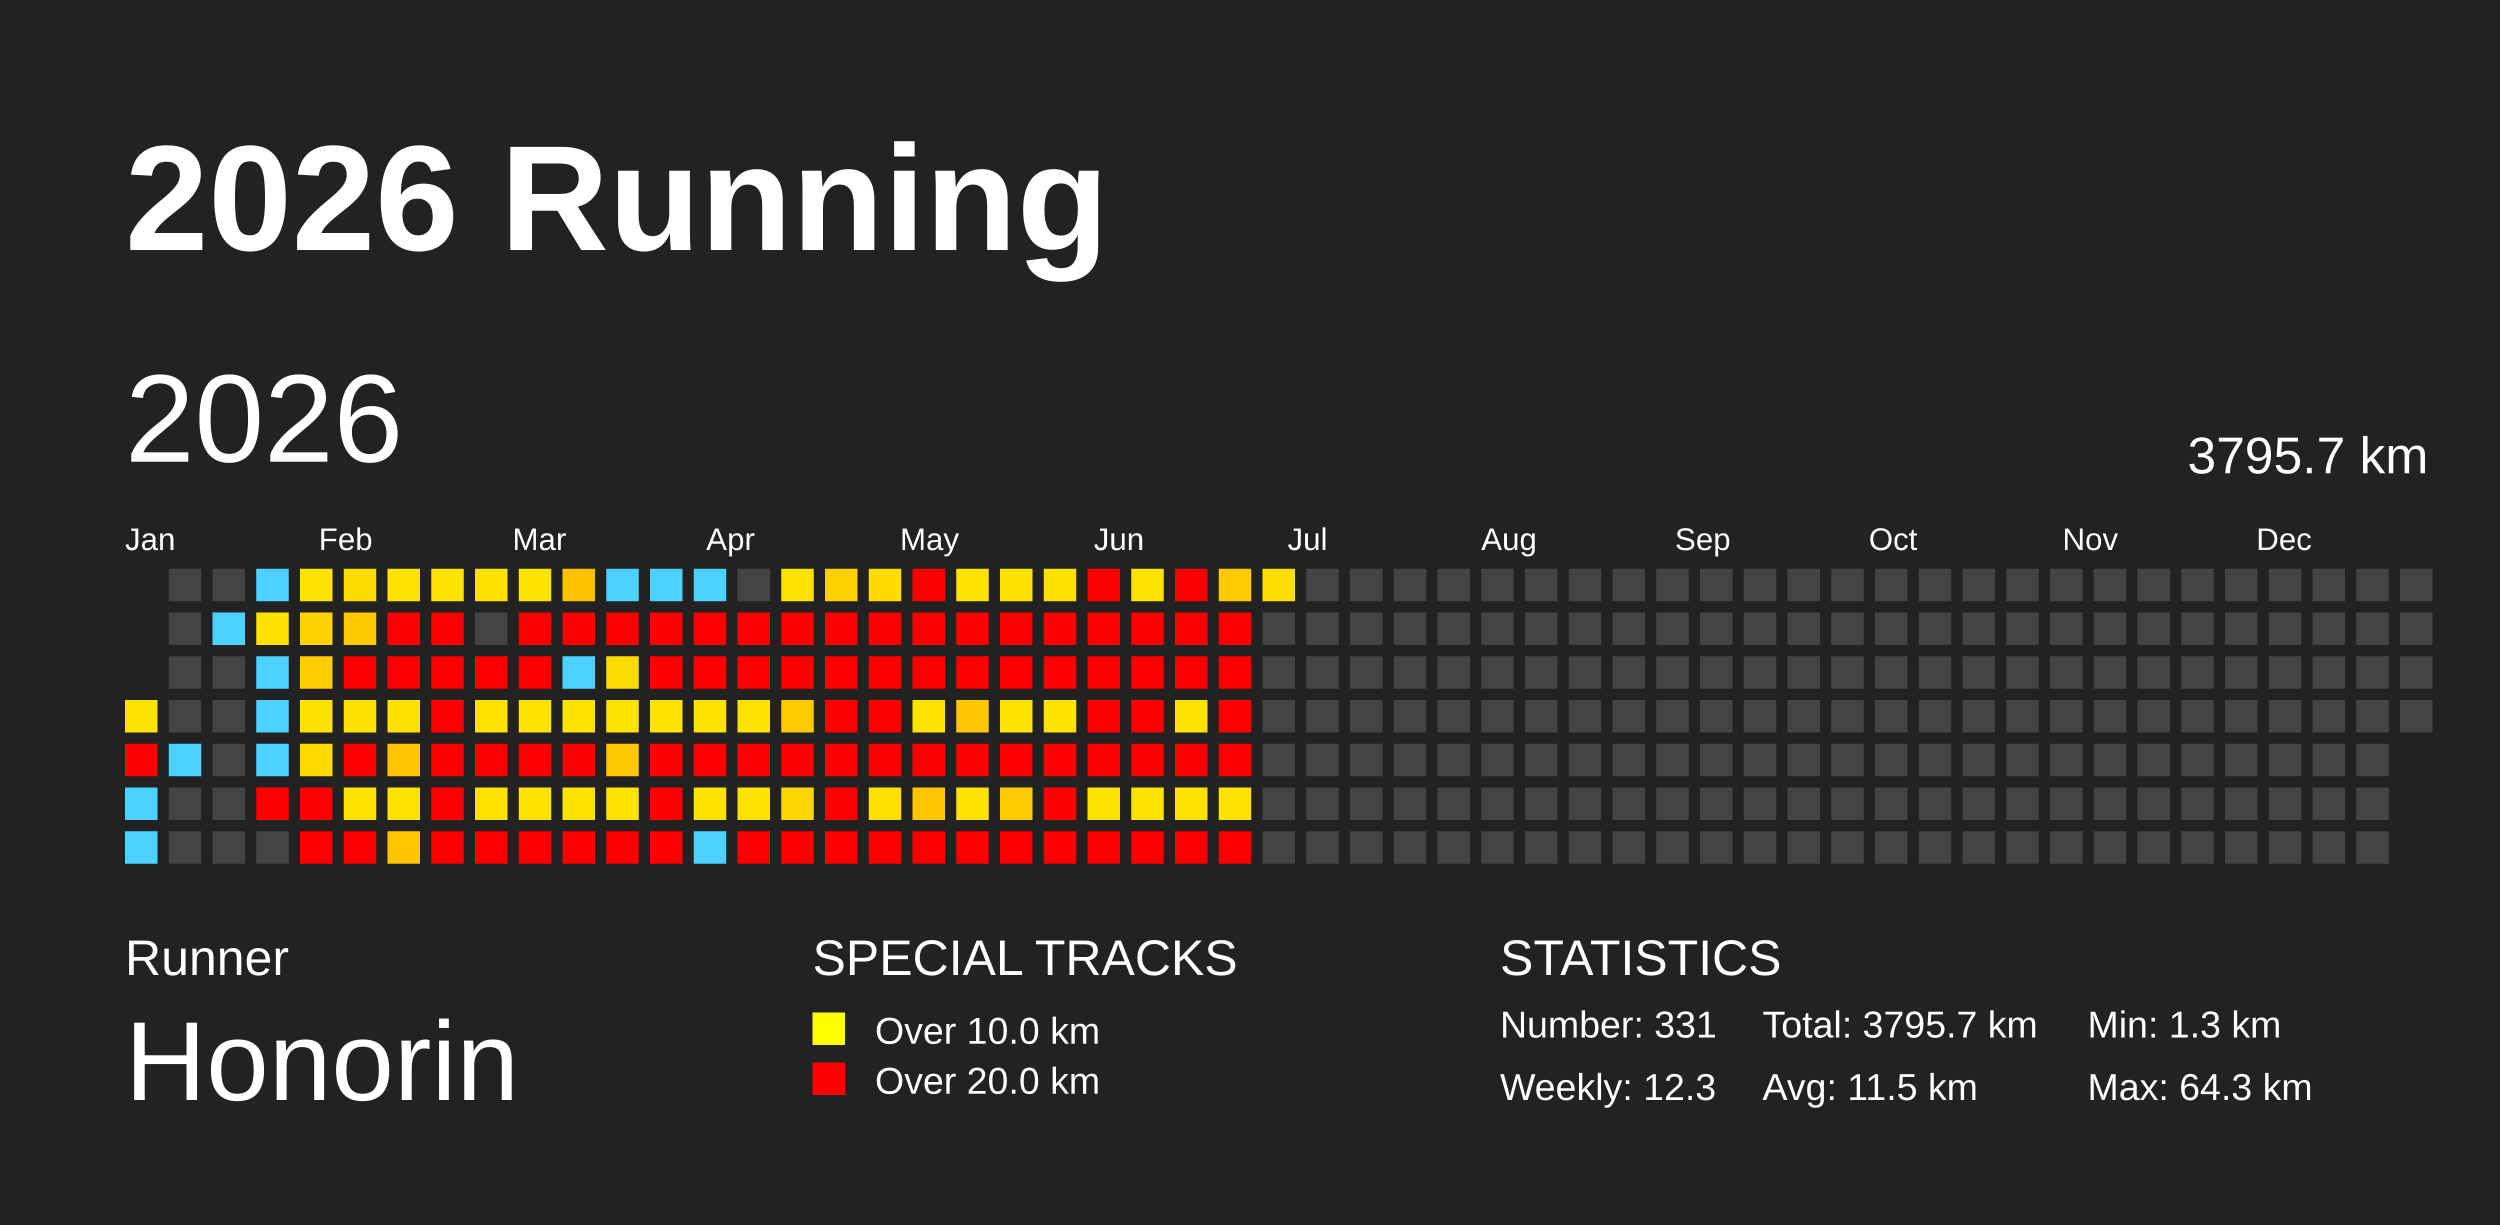
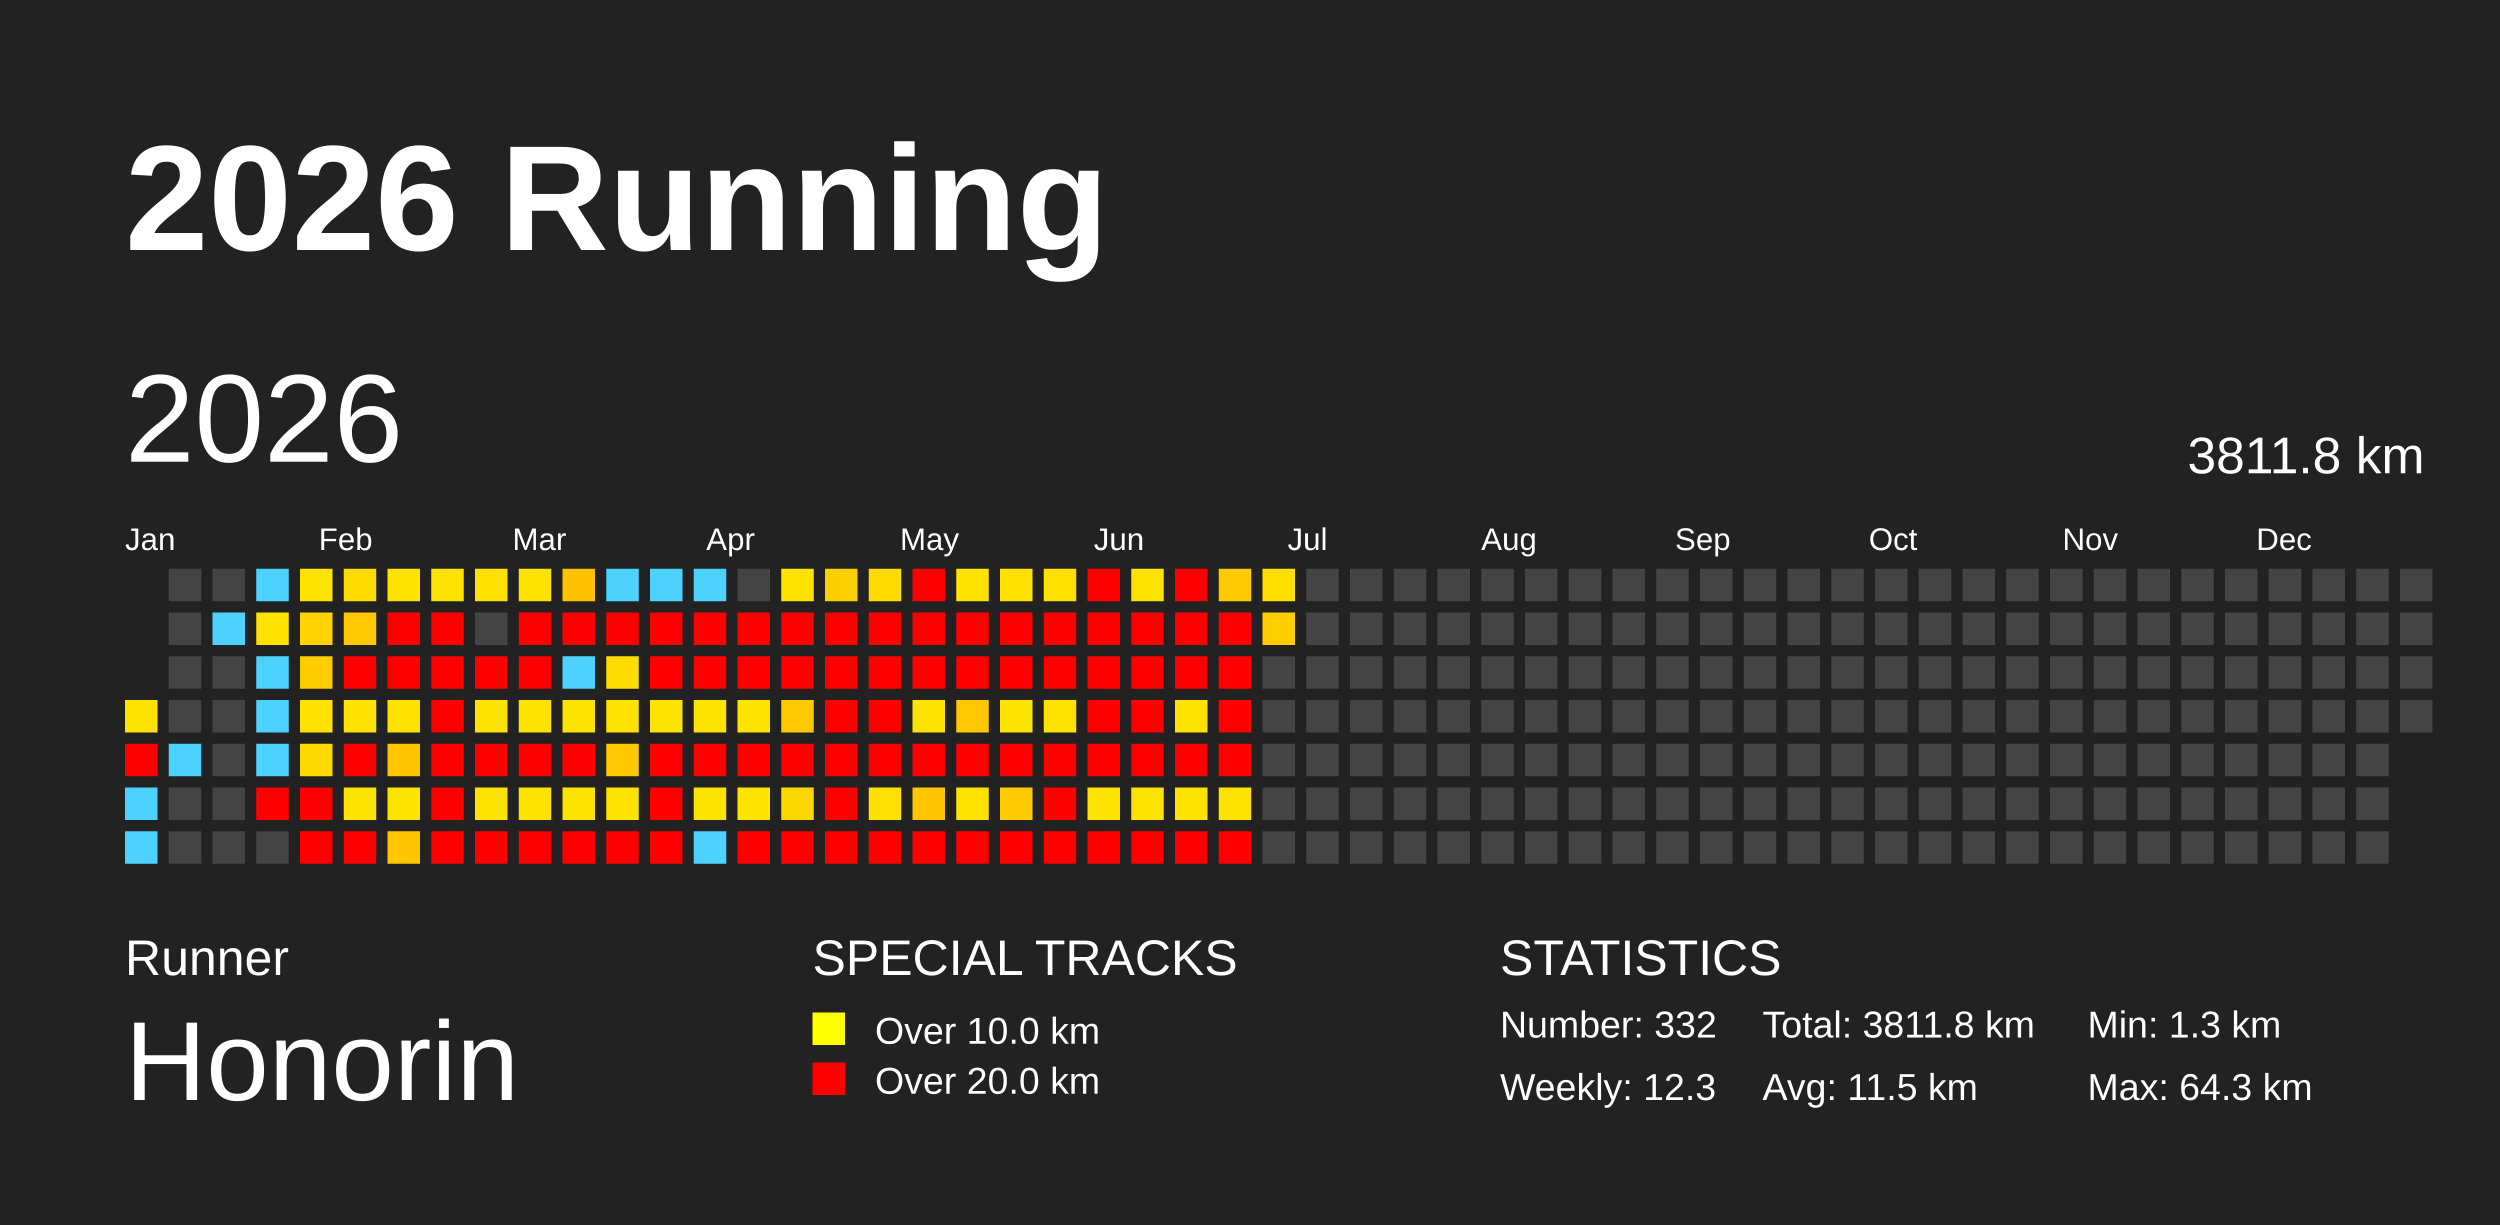
<svg xmlns="http://www.w3.org/2000/svg" baseProfile="full" height="98mm" version="1.1" viewBox="0,0,200,98" width="200mm">
  <defs />
  <rect fill="#222222" height="98" width="200" x="0" y="0" />
  <text fill="#FFFFFF" style="font-size:12px; font-family:Arial; font-weight:bold;" x="10" y="20">2026 Running</text>
  <text fill="#FFFFFF" style="font-size:4px; font-family:Arial" x="10" y="78">Runner</text>
  <text fill="#FFFFFF" style="font-size:9px; font-family:Arial" x="10" y="88">Honorin</text>
  <text fill="#FFFFFF" style="font-size:4px; font-family:Arial" x="65" y="78">SPECIAL TRACKS</text>
  <rect fill="yellow" height="2.6" width="2.6" x="65" y="81" />
  <text fill="#FFFFFF" style="font-size:3px; font-family:Arial" x="70" y="83.5">Over 10.0 km</text>
  <rect fill="red" height="2.6" width="2.6" x="65" y="85" />
  <text fill="#FFFFFF" style="font-size:3px; font-family:Arial" x="70" y="87.5">Over 20.0 km</text>
  <text fill="#FFFFFF" style="font-size:4px; font-family:Arial" x="120" y="78">STATISTICS</text>
-   <text fill="#FFFFFF" style="font-size:3px; font-family:Arial" x="120" y="83">Number: 331</text>
+   <text fill="#FFFFFF" style="font-size:3px; font-family:Arial" x="120" y="83">Number: 332</text>
  <text fill="#FFFFFF" style="font-size:3px; font-family:Arial" x="120" y="88">Weekly: 12.3</text>
-   <text fill="#FFFFFF" style="font-size:3px; font-family:Arial" x="141" y="83">Total: 3795.7 km</text>
+   <text fill="#FFFFFF" style="font-size:3px; font-family:Arial" x="141" y="83">Total: 3811.8 km</text>
  <text fill="#FFFFFF" style="font-size:3px; font-family:Arial" x="141" y="88">Avg: 11.5 km</text>
  <text fill="#FFFFFF" style="font-size:3px; font-family:Arial" x="167" y="83">Min: 1.3 km</text>
  <text fill="#FFFFFF" style="font-size:3px; font-family:Arial" x="167" y="88">Max: 64.3 km</text>
  <text dominant-baseline="hanging" fill="#FFFFFF" style="font-size:10.0px; font-family:Arial;" x="10" y="30">2026</text>
-   <text dominant-baseline="hanging" fill="#FFFFFF" style="font-size:4.125px; font-family:Arial;" x="175" y="35">3795.7 km</text>
+   <text dominant-baseline="hanging" fill="#FFFFFF" style="font-size:4.125px; font-family:Arial;" x="175" y="35">3811.8 km</text>
  <text fill="#FFFFFF" style="font-size:2.5px; font-family:Arial" x="10.0" y="44">Jan</text>
  <text fill="#FFFFFF" style="font-size:2.5px; font-family:Arial" x="25.5" y="44">Feb</text>
  <text fill="#FFFFFF" style="font-size:2.5px; font-family:Arial" x="41.0" y="44">Mar</text>
  <text fill="#FFFFFF" style="font-size:2.5px; font-family:Arial" x="56.5" y="44">Apr</text>
  <text fill="#FFFFFF" style="font-size:2.5px; font-family:Arial" x="72.0" y="44">May</text>
  <text fill="#FFFFFF" style="font-size:2.5px; font-family:Arial" x="87.5" y="44">Jun</text>
  <text fill="#FFFFFF" style="font-size:2.5px; font-family:Arial" x="103.0" y="44">Jul</text>
  <text fill="#FFFFFF" style="font-size:2.5px; font-family:Arial" x="118.5" y="44">Aug</text>
  <text fill="#FFFFFF" style="font-size:2.5px; font-family:Arial" x="134.0" y="44">Sep</text>
  <text fill="#FFFFFF" style="font-size:2.5px; font-family:Arial" x="149.5" y="44">Oct</text>
  <text fill="#FFFFFF" style="font-size:2.5px; font-family:Arial" x="165.0" y="44">Nov</text>
  <text fill="#FFFFFF" style="font-size:2.5px; font-family:Arial" x="180.5" y="44">Dec</text>
  <rect fill="#ffe300" height="2.6" width="2.6" x="10.0" y="56.0" />
  <rect fill="red" height="2.6" width="2.6" x="10.0" y="59.5" />
  <rect fill="#4dd2ff" height="2.6" width="2.6" x="10.0" y="63.0" />
  <rect fill="#4dd2ff" height="2.6" width="2.6" x="10.0" y="66.5" />
  <rect fill="#444444" height="2.6" width="2.6" x="13.5" y="45.5" />
  <rect fill="#444444" height="2.6" width="2.6" x="13.5" y="49.0" />
  <rect fill="#444444" height="2.6" width="2.6" x="13.5" y="52.5" />
  <rect fill="#444444" height="2.6" width="2.6" x="13.5" y="56.0" />
  <rect fill="#4dd2ff" height="2.6" width="2.6" x="13.5" y="59.5" />
  <rect fill="#444444" height="2.6" width="2.6" x="13.5" y="63.0" />
  <rect fill="#444444" height="2.6" width="2.6" x="13.5" y="66.5" />
  <rect fill="#444444" height="2.6" width="2.6" x="17.0" y="45.5" />
  <rect fill="#4dd2ff" height="2.6" width="2.6" x="17.0" y="49.0" />
  <rect fill="#444444" height="2.6" width="2.6" x="17.0" y="52.5" />
  <rect fill="#444444" height="2.6" width="2.6" x="17.0" y="56.0" />
  <rect fill="#444444" height="2.6" width="2.6" x="17.0" y="59.5" />
  <rect fill="#444444" height="2.6" width="2.6" x="17.0" y="63.0" />
  <rect fill="#444444" height="2.6" width="2.6" x="17.0" y="66.5" />
  <rect fill="#4dd2ff" height="2.6" width="2.6" x="20.5" y="45.5" />
  <rect fill="#ffe200" height="2.6" width="2.6" x="20.5" y="49.0" />
  <rect fill="#4dd2ff" height="2.6" width="2.6" x="20.5" y="52.5" />
  <rect fill="#4dd2ff" height="2.6" width="2.6" x="20.5" y="56.0" />
  <rect fill="#4dd2ff" height="2.6" width="2.6" x="20.5" y="59.5" />
  <rect fill="red" height="2.6" width="2.6" x="20.5" y="63.0" />
  <rect fill="#444444" height="2.6" width="2.6" x="20.5" y="66.5" />
  <rect fill="#ffe300" height="2.6" width="2.6" x="24.0" y="45.5" />
  <rect fill="#ffd200" height="2.6" width="2.6" x="24.0" y="49.0" />
  <rect fill="#ffcc00" height="2.6" width="2.6" x="24.0" y="52.5" />
  <rect fill="#ffe200" height="2.6" width="2.6" x="24.0" y="56.0" />
  <rect fill="#ffd900" height="2.6" width="2.6" x="24.0" y="59.5" />
  <rect fill="red" height="2.6" width="2.6" x="24.0" y="63.0" />
  <rect fill="red" height="2.6" width="2.6" x="24.0" y="66.5" />
  <rect fill="#ffdc00" height="2.6" width="2.6" x="27.5" y="45.5" />
  <rect fill="#ffc800" height="2.6" width="2.6" x="27.5" y="49.0" />
  <rect fill="red" height="2.6" width="2.6" x="27.5" y="52.5" />
  <rect fill="#ffe200" height="2.6" width="2.6" x="27.5" y="56.0" />
  <rect fill="red" height="2.6" width="2.6" x="27.5" y="59.5" />
  <rect fill="#ffe300" height="2.6" width="2.6" x="27.5" y="63.0" />
  <rect fill="red" height="2.6" width="2.6" x="27.5" y="66.5" />
  <rect fill="#ffe300" height="2.6" width="2.6" x="31.0" y="45.5" />
  <rect fill="red" height="2.6" width="2.6" x="31.0" y="49.0" />
  <rect fill="red" height="2.6" width="2.6" x="31.0" y="52.5" />
  <rect fill="#ffe100" height="2.6" width="2.6" x="31.0" y="56.0" />
  <rect fill="#ffc600" height="2.6" width="2.6" x="31.0" y="59.5" />
  <rect fill="#ffe300" height="2.6" width="2.6" x="31.0" y="63.0" />
  <rect fill="#ffc600" height="2.6" width="2.6" x="31.0" y="66.5" />
  <rect fill="#ffe300" height="2.6" width="2.6" x="34.5" y="45.5" />
  <rect fill="red" height="2.6" width="2.6" x="34.5" y="49.0" />
  <rect fill="red" height="2.6" width="2.6" x="34.5" y="52.5" />
  <rect fill="red" height="2.6" width="2.6" x="34.5" y="56.0" />
  <rect fill="red" height="2.6" width="2.6" x="34.5" y="59.5" />
  <rect fill="red" height="2.6" width="2.6" x="34.5" y="63.0" />
  <rect fill="red" height="2.6" width="2.6" x="34.5" y="66.5" />
  <rect fill="#ffe200" height="2.6" width="2.6" x="38.0" y="45.5" />
  <rect fill="#444444" height="2.6" width="2.6" x="38.0" y="49.0" />
  <rect fill="red" height="2.6" width="2.6" x="38.0" y="52.5" />
  <rect fill="#ffe300" height="2.6" width="2.6" x="38.0" y="56.0" />
  <rect fill="red" height="2.6" width="2.6" x="38.0" y="59.5" />
  <rect fill="#ffe300" height="2.6" width="2.6" x="38.0" y="63.0" />
  <rect fill="red" height="2.6" width="2.6" x="38.0" y="66.5" />
  <rect fill="#ffe300" height="2.6" width="2.6" x="41.5" y="45.5" />
  <rect fill="red" height="2.6" width="2.6" x="41.5" y="49.0" />
  <rect fill="red" height="2.6" width="2.6" x="41.5" y="52.5" />
  <rect fill="#ffe300" height="2.6" width="2.6" x="41.5" y="56.0" />
  <rect fill="red" height="2.6" width="2.6" x="41.5" y="59.5" />
  <rect fill="#ffe300" height="2.6" width="2.6" x="41.5" y="63.0" />
  <rect fill="red" height="2.6" width="2.6" x="41.5" y="66.5" />
  <rect fill="#ffc200" height="2.6" width="2.6" x="45.0" y="45.5" />
  <rect fill="red" height="2.6" width="2.6" x="45.0" y="49.0" />
  <rect fill="#4dd2ff" height="2.6" width="2.6" x="45.0" y="52.5" />
  <rect fill="#ffe300" height="2.6" width="2.6" x="45.0" y="56.0" />
  <rect fill="red" height="2.6" width="2.6" x="45.0" y="59.5" />
  <rect fill="#ffe300" height="2.6" width="2.6" x="45.0" y="63.0" />
  <rect fill="red" height="2.6" width="2.6" x="45.0" y="66.5" />
  <rect fill="#4dd2ff" height="2.6" width="2.6" x="48.5" y="45.5" />
  <rect fill="red" height="2.6" width="2.6" x="48.5" y="49.0" />
  <rect fill="#ffdc00" height="2.6" width="2.6" x="48.5" y="52.5" />
  <rect fill="#ffe300" height="2.6" width="2.6" x="48.5" y="56.0" />
  <rect fill="#ffc800" height="2.6" width="2.6" x="48.5" y="59.5" />
  <rect fill="#ffe300" height="2.6" width="2.6" x="48.5" y="63.0" />
  <rect fill="red" height="2.6" width="2.6" x="48.5" y="66.5" />
  <rect fill="#4dd2ff" height="2.6" width="2.6" x="52.0" y="45.5" />
  <rect fill="red" height="2.6" width="2.6" x="52.0" y="49.0" />
  <rect fill="red" height="2.6" width="2.6" x="52.0" y="52.5" />
  <rect fill="#ffe300" height="2.6" width="2.6" x="52.0" y="56.0" />
  <rect fill="red" height="2.6" width="2.6" x="52.0" y="59.5" />
  <rect fill="red" height="2.6" width="2.6" x="52.0" y="63.0" />
  <rect fill="red" height="2.6" width="2.6" x="52.0" y="66.5" />
  <rect fill="#4dd2ff" height="2.6" width="2.6" x="55.5" y="45.5" />
  <rect fill="red" height="2.6" width="2.6" x="55.5" y="49.0" />
  <rect fill="red" height="2.6" width="2.6" x="55.5" y="52.5" />
  <rect fill="#ffe300" height="2.6" width="2.6" x="55.5" y="56.0" />
  <rect fill="red" height="2.6" width="2.6" x="55.5" y="59.5" />
  <rect fill="#ffe300" height="2.6" width="2.6" x="55.5" y="63.0" />
  <rect fill="#4dd2ff" height="2.6" width="2.6" x="55.5" y="66.5" />
  <rect fill="#444444" height="2.6" width="2.6" x="59.0" y="45.5" />
  <rect fill="red" height="2.6" width="2.6" x="59.0" y="49.0" />
  <rect fill="red" height="2.6" width="2.6" x="59.0" y="52.5" />
  <rect fill="#ffe300" height="2.6" width="2.6" x="59.0" y="56.0" />
  <rect fill="red" height="2.6" width="2.6" x="59.0" y="59.5" />
  <rect fill="#ffe300" height="2.6" width="2.6" x="59.0" y="63.0" />
  <rect fill="red" height="2.6" width="2.6" x="59.0" y="66.5" />
  <rect fill="#ffe300" height="2.6" width="2.6" x="62.5" y="45.5" />
  <rect fill="red" height="2.6" width="2.6" x="62.5" y="49.0" />
  <rect fill="red" height="2.6" width="2.6" x="62.5" y="52.5" />
  <rect fill="#ffc900" height="2.6" width="2.6" x="62.5" y="56.0" />
  <rect fill="red" height="2.6" width="2.6" x="62.5" y="59.5" />
  <rect fill="#ffd700" height="2.6" width="2.6" x="62.5" y="63.0" />
  <rect fill="red" height="2.6" width="2.6" x="62.5" y="66.5" />
  <rect fill="#ffd000" height="2.6" width="2.6" x="66.0" y="45.5" />
  <rect fill="red" height="2.6" width="2.6" x="66.0" y="49.0" />
  <rect fill="red" height="2.6" width="2.6" x="66.0" y="52.5" />
  <rect fill="red" height="2.6" width="2.6" x="66.0" y="56.0" />
  <rect fill="red" height="2.6" width="2.6" x="66.0" y="59.5" />
  <rect fill="red" height="2.6" width="2.6" x="66.0" y="63.0" />
  <rect fill="red" height="2.6" width="2.6" x="66.0" y="66.5" />
  <rect fill="#ffdb00" height="2.6" width="2.6" x="69.5" y="45.5" />
  <rect fill="red" height="2.6" width="2.6" x="69.5" y="49.0" />
  <rect fill="red" height="2.6" width="2.6" x="69.5" y="52.5" />
  <rect fill="red" height="2.6" width="2.6" x="69.5" y="56.0" />
  <rect fill="red" height="2.6" width="2.6" x="69.5" y="59.5" />
  <rect fill="#ffe000" height="2.6" width="2.6" x="69.5" y="63.0" />
  <rect fill="red" height="2.6" width="2.6" x="69.5" y="66.5" />
  <rect fill="red" height="2.6" width="2.6" x="73.0" y="45.5" />
  <rect fill="red" height="2.6" width="2.6" x="73.0" y="49.0" />
  <rect fill="red" height="2.6" width="2.6" x="73.0" y="52.5" />
  <rect fill="#ffe300" height="2.6" width="2.6" x="73.0" y="56.0" />
  <rect fill="red" height="2.6" width="2.6" x="73.0" y="59.5" />
  <rect fill="#ffc600" height="2.6" width="2.6" x="73.0" y="63.0" />
  <rect fill="red" height="2.6" width="2.6" x="73.0" y="66.5" />
  <rect fill="#ffe300" height="2.6" width="2.6" x="76.5" y="45.5" />
  <rect fill="red" height="2.6" width="2.6" x="76.5" y="49.0" />
  <rect fill="red" height="2.6" width="2.6" x="76.5" y="52.5" />
  <rect fill="#ffc700" height="2.6" width="2.6" x="76.5" y="56.0" />
  <rect fill="red" height="2.6" width="2.6" x="76.5" y="59.5" />
  <rect fill="#ffe300" height="2.6" width="2.6" x="76.5" y="63.0" />
  <rect fill="red" height="2.6" width="2.6" x="76.5" y="66.5" />
  <rect fill="#ffe200" height="2.6" width="2.6" x="80.0" y="45.5" />
  <rect fill="red" height="2.6" width="2.6" x="80.0" y="49.0" />
  <rect fill="red" height="2.6" width="2.6" x="80.0" y="52.5" />
  <rect fill="#ffe300" height="2.6" width="2.6" x="80.0" y="56.0" />
  <rect fill="red" height="2.6" width="2.6" x="80.0" y="59.5" />
  <rect fill="#ffca00" height="2.6" width="2.6" x="80.0" y="63.0" />
  <rect fill="red" height="2.6" width="2.6" x="80.0" y="66.5" />
  <rect fill="#ffe100" height="2.6" width="2.6" x="83.5" y="45.5" />
  <rect fill="red" height="2.6" width="2.6" x="83.5" y="49.0" />
  <rect fill="red" height="2.6" width="2.6" x="83.5" y="52.5" />
  <rect fill="#ffe300" height="2.6" width="2.6" x="83.5" y="56.0" />
  <rect fill="red" height="2.6" width="2.6" x="83.5" y="59.5" />
  <rect fill="red" height="2.6" width="2.6" x="83.5" y="63.0" />
  <rect fill="red" height="2.6" width="2.6" x="83.5" y="66.5" />
  <rect fill="red" height="2.6" width="2.6" x="87.0" y="45.5" />
  <rect fill="red" height="2.6" width="2.6" x="87.0" y="49.0" />
  <rect fill="red" height="2.6" width="2.6" x="87.0" y="52.5" />
  <rect fill="red" height="2.6" width="2.6" x="87.0" y="56.0" />
  <rect fill="red" height="2.6" width="2.6" x="87.0" y="59.5" />
  <rect fill="#ffe300" height="2.6" width="2.6" x="87.0" y="63.0" />
  <rect fill="red" height="2.6" width="2.6" x="87.0" y="66.5" />
  <rect fill="#ffe300" height="2.6" width="2.6" x="90.5" y="45.5" />
  <rect fill="red" height="2.6" width="2.6" x="90.5" y="49.0" />
  <rect fill="red" height="2.6" width="2.6" x="90.5" y="52.5" />
  <rect fill="red" height="2.6" width="2.6" x="90.5" y="56.0" />
  <rect fill="red" height="2.6" width="2.6" x="90.5" y="59.5" />
  <rect fill="#ffe300" height="2.6" width="2.6" x="90.5" y="63.0" />
  <rect fill="red" height="2.6" width="2.6" x="90.5" y="66.5" />
  <rect fill="red" height="2.6" width="2.6" x="94.0" y="45.5" />
  <rect fill="red" height="2.6" width="2.6" x="94.0" y="49.0" />
  <rect fill="red" height="2.6" width="2.6" x="94.0" y="52.5" />
  <rect fill="#ffe300" height="2.6" width="2.6" x="94.0" y="56.0" />
  <rect fill="red" height="2.6" width="2.6" x="94.0" y="59.5" />
  <rect fill="#ffe300" height="2.6" width="2.6" x="94.0" y="63.0" />
  <rect fill="red" height="2.6" width="2.6" x="94.0" y="66.5" />
  <rect fill="#ffcb00" height="2.6" width="2.6" x="97.5" y="45.5" />
  <rect fill="red" height="2.6" width="2.6" x="97.5" y="49.0" />
  <rect fill="red" height="2.6" width="2.6" x="97.5" y="52.5" />
  <rect fill="red" height="2.6" width="2.6" x="97.5" y="56.0" />
  <rect fill="red" height="2.6" width="2.6" x="97.5" y="59.5" />
  <rect fill="#ffe300" height="2.6" width="2.6" x="97.5" y="63.0" />
  <rect fill="red" height="2.6" width="2.6" x="97.5" y="66.5" />
  <rect fill="#ffdf00" height="2.6" width="2.6" x="101.0" y="45.5" />
-   <rect fill="#444444" height="2.6" width="2.6" x="101.0" y="49.0" />
+   <rect fill="#ffce00" height="2.6" width="2.6" x="101.0" y="49.0" />
  <rect fill="#444444" height="2.6" width="2.6" x="101.0" y="52.5" />
  <rect fill="#444444" height="2.6" width="2.6" x="101.0" y="56.0" />
  <rect fill="#444444" height="2.6" width="2.6" x="101.0" y="59.5" />
  <rect fill="#444444" height="2.6" width="2.6" x="101.0" y="63.0" />
  <rect fill="#444444" height="2.6" width="2.6" x="101.0" y="66.5" />
  <rect fill="#444444" height="2.6" width="2.6" x="104.5" y="45.5" />
  <rect fill="#444444" height="2.6" width="2.6" x="104.5" y="49.0" />
  <rect fill="#444444" height="2.6" width="2.6" x="104.5" y="52.5" />
  <rect fill="#444444" height="2.6" width="2.6" x="104.5" y="56.0" />
  <rect fill="#444444" height="2.6" width="2.6" x="104.5" y="59.5" />
  <rect fill="#444444" height="2.6" width="2.6" x="104.5" y="63.0" />
  <rect fill="#444444" height="2.6" width="2.6" x="104.5" y="66.5" />
  <rect fill="#444444" height="2.6" width="2.6" x="108.0" y="45.5" />
  <rect fill="#444444" height="2.6" width="2.6" x="108.0" y="49.0" />
  <rect fill="#444444" height="2.6" width="2.6" x="108.0" y="52.5" />
  <rect fill="#444444" height="2.6" width="2.6" x="108.0" y="56.0" />
  <rect fill="#444444" height="2.6" width="2.6" x="108.0" y="59.5" />
  <rect fill="#444444" height="2.6" width="2.6" x="108.0" y="63.0" />
  <rect fill="#444444" height="2.6" width="2.6" x="108.0" y="66.5" />
  <rect fill="#444444" height="2.6" width="2.6" x="111.5" y="45.5" />
  <rect fill="#444444" height="2.6" width="2.6" x="111.5" y="49.0" />
  <rect fill="#444444" height="2.6" width="2.6" x="111.5" y="52.5" />
  <rect fill="#444444" height="2.6" width="2.6" x="111.5" y="56.0" />
  <rect fill="#444444" height="2.6" width="2.6" x="111.5" y="59.5" />
  <rect fill="#444444" height="2.6" width="2.6" x="111.5" y="63.0" />
  <rect fill="#444444" height="2.6" width="2.6" x="111.5" y="66.5" />
  <rect fill="#444444" height="2.6" width="2.6" x="115.0" y="45.5" />
  <rect fill="#444444" height="2.6" width="2.6" x="115.0" y="49.0" />
  <rect fill="#444444" height="2.6" width="2.6" x="115.0" y="52.5" />
  <rect fill="#444444" height="2.6" width="2.6" x="115.0" y="56.0" />
  <rect fill="#444444" height="2.6" width="2.6" x="115.0" y="59.5" />
  <rect fill="#444444" height="2.6" width="2.6" x="115.0" y="63.0" />
  <rect fill="#444444" height="2.6" width="2.6" x="115.0" y="66.5" />
  <rect fill="#444444" height="2.6" width="2.6" x="118.5" y="45.5" />
  <rect fill="#444444" height="2.6" width="2.6" x="118.5" y="49.0" />
  <rect fill="#444444" height="2.6" width="2.6" x="118.5" y="52.5" />
  <rect fill="#444444" height="2.6" width="2.6" x="118.5" y="56.0" />
  <rect fill="#444444" height="2.6" width="2.6" x="118.5" y="59.5" />
  <rect fill="#444444" height="2.6" width="2.6" x="118.5" y="63.0" />
  <rect fill="#444444" height="2.6" width="2.6" x="118.5" y="66.5" />
  <rect fill="#444444" height="2.6" width="2.6" x="122.0" y="45.5" />
  <rect fill="#444444" height="2.6" width="2.6" x="122.0" y="49.0" />
  <rect fill="#444444" height="2.6" width="2.6" x="122.0" y="52.5" />
  <rect fill="#444444" height="2.6" width="2.6" x="122.0" y="56.0" />
  <rect fill="#444444" height="2.6" width="2.6" x="122.0" y="59.5" />
  <rect fill="#444444" height="2.6" width="2.6" x="122.0" y="63.0" />
  <rect fill="#444444" height="2.6" width="2.6" x="122.0" y="66.5" />
  <rect fill="#444444" height="2.6" width="2.6" x="125.5" y="45.5" />
  <rect fill="#444444" height="2.6" width="2.6" x="125.5" y="49.0" />
  <rect fill="#444444" height="2.6" width="2.6" x="125.5" y="52.5" />
  <rect fill="#444444" height="2.6" width="2.6" x="125.5" y="56.0" />
  <rect fill="#444444" height="2.6" width="2.6" x="125.5" y="59.5" />
  <rect fill="#444444" height="2.6" width="2.6" x="125.5" y="63.0" />
  <rect fill="#444444" height="2.6" width="2.6" x="125.5" y="66.5" />
  <rect fill="#444444" height="2.6" width="2.6" x="129.0" y="45.5" />
  <rect fill="#444444" height="2.6" width="2.6" x="129.0" y="49.0" />
  <rect fill="#444444" height="2.6" width="2.6" x="129.0" y="52.5" />
  <rect fill="#444444" height="2.6" width="2.6" x="129.0" y="56.0" />
  <rect fill="#444444" height="2.6" width="2.6" x="129.0" y="59.5" />
  <rect fill="#444444" height="2.6" width="2.6" x="129.0" y="63.0" />
  <rect fill="#444444" height="2.6" width="2.6" x="129.0" y="66.5" />
  <rect fill="#444444" height="2.6" width="2.6" x="132.5" y="45.5" />
  <rect fill="#444444" height="2.6" width="2.6" x="132.5" y="49.0" />
  <rect fill="#444444" height="2.6" width="2.6" x="132.5" y="52.5" />
  <rect fill="#444444" height="2.6" width="2.6" x="132.5" y="56.0" />
  <rect fill="#444444" height="2.6" width="2.6" x="132.5" y="59.5" />
  <rect fill="#444444" height="2.6" width="2.6" x="132.5" y="63.0" />
  <rect fill="#444444" height="2.6" width="2.6" x="132.5" y="66.5" />
  <rect fill="#444444" height="2.6" width="2.6" x="136.0" y="45.5" />
  <rect fill="#444444" height="2.6" width="2.6" x="136.0" y="49.0" />
  <rect fill="#444444" height="2.6" width="2.6" x="136.0" y="52.5" />
  <rect fill="#444444" height="2.6" width="2.6" x="136.0" y="56.0" />
  <rect fill="#444444" height="2.6" width="2.6" x="136.0" y="59.5" />
  <rect fill="#444444" height="2.6" width="2.6" x="136.0" y="63.0" />
  <rect fill="#444444" height="2.6" width="2.6" x="136.0" y="66.5" />
  <rect fill="#444444" height="2.6" width="2.6" x="139.5" y="45.5" />
  <rect fill="#444444" height="2.6" width="2.6" x="139.5" y="49.0" />
  <rect fill="#444444" height="2.6" width="2.6" x="139.5" y="52.5" />
  <rect fill="#444444" height="2.6" width="2.6" x="139.5" y="56.0" />
  <rect fill="#444444" height="2.6" width="2.6" x="139.5" y="59.5" />
  <rect fill="#444444" height="2.6" width="2.6" x="139.5" y="63.0" />
  <rect fill="#444444" height="2.6" width="2.6" x="139.5" y="66.5" />
  <rect fill="#444444" height="2.6" width="2.6" x="143.0" y="45.5" />
  <rect fill="#444444" height="2.6" width="2.6" x="143.0" y="49.0" />
  <rect fill="#444444" height="2.6" width="2.6" x="143.0" y="52.5" />
  <rect fill="#444444" height="2.6" width="2.6" x="143.0" y="56.0" />
  <rect fill="#444444" height="2.6" width="2.6" x="143.0" y="59.5" />
  <rect fill="#444444" height="2.6" width="2.6" x="143.0" y="63.0" />
  <rect fill="#444444" height="2.6" width="2.6" x="143.0" y="66.5" />
  <rect fill="#444444" height="2.6" width="2.6" x="146.5" y="45.5" />
  <rect fill="#444444" height="2.6" width="2.6" x="146.5" y="49.0" />
  <rect fill="#444444" height="2.6" width="2.6" x="146.5" y="52.5" />
  <rect fill="#444444" height="2.6" width="2.6" x="146.5" y="56.0" />
  <rect fill="#444444" height="2.6" width="2.6" x="146.5" y="59.5" />
  <rect fill="#444444" height="2.6" width="2.6" x="146.5" y="63.0" />
  <rect fill="#444444" height="2.6" width="2.6" x="146.5" y="66.5" />
  <rect fill="#444444" height="2.6" width="2.6" x="150.0" y="45.5" />
  <rect fill="#444444" height="2.6" width="2.6" x="150.0" y="49.0" />
  <rect fill="#444444" height="2.6" width="2.6" x="150.0" y="52.5" />
  <rect fill="#444444" height="2.6" width="2.6" x="150.0" y="56.0" />
  <rect fill="#444444" height="2.6" width="2.6" x="150.0" y="59.5" />
  <rect fill="#444444" height="2.6" width="2.6" x="150.0" y="63.0" />
  <rect fill="#444444" height="2.6" width="2.6" x="150.0" y="66.5" />
  <rect fill="#444444" height="2.6" width="2.6" x="153.5" y="45.5" />
  <rect fill="#444444" height="2.6" width="2.6" x="153.5" y="49.0" />
  <rect fill="#444444" height="2.6" width="2.6" x="153.5" y="52.5" />
  <rect fill="#444444" height="2.6" width="2.6" x="153.5" y="56.0" />
  <rect fill="#444444" height="2.6" width="2.6" x="153.5" y="59.5" />
  <rect fill="#444444" height="2.6" width="2.6" x="153.5" y="63.0" />
  <rect fill="#444444" height="2.6" width="2.6" x="153.5" y="66.5" />
  <rect fill="#444444" height="2.6" width="2.6" x="157.0" y="45.5" />
  <rect fill="#444444" height="2.6" width="2.6" x="157.0" y="49.0" />
  <rect fill="#444444" height="2.6" width="2.6" x="157.0" y="52.5" />
  <rect fill="#444444" height="2.6" width="2.6" x="157.0" y="56.0" />
  <rect fill="#444444" height="2.6" width="2.6" x="157.0" y="59.5" />
  <rect fill="#444444" height="2.6" width="2.6" x="157.0" y="63.0" />
  <rect fill="#444444" height="2.6" width="2.6" x="157.0" y="66.5" />
  <rect fill="#444444" height="2.6" width="2.6" x="160.5" y="45.5" />
  <rect fill="#444444" height="2.6" width="2.6" x="160.5" y="49.0" />
  <rect fill="#444444" height="2.6" width="2.6" x="160.5" y="52.5" />
  <rect fill="#444444" height="2.6" width="2.6" x="160.5" y="56.0" />
  <rect fill="#444444" height="2.6" width="2.6" x="160.5" y="59.5" />
  <rect fill="#444444" height="2.6" width="2.6" x="160.5" y="63.0" />
  <rect fill="#444444" height="2.6" width="2.6" x="160.5" y="66.5" />
  <rect fill="#444444" height="2.6" width="2.6" x="164.0" y="45.5" />
  <rect fill="#444444" height="2.6" width="2.6" x="164.0" y="49.0" />
  <rect fill="#444444" height="2.6" width="2.6" x="164.0" y="52.5" />
  <rect fill="#444444" height="2.6" width="2.6" x="164.0" y="56.0" />
  <rect fill="#444444" height="2.6" width="2.6" x="164.0" y="59.5" />
  <rect fill="#444444" height="2.6" width="2.6" x="164.0" y="63.0" />
  <rect fill="#444444" height="2.6" width="2.6" x="164.0" y="66.5" />
  <rect fill="#444444" height="2.6" width="2.6" x="167.5" y="45.5" />
  <rect fill="#444444" height="2.6" width="2.6" x="167.5" y="49.0" />
  <rect fill="#444444" height="2.6" width="2.6" x="167.5" y="52.5" />
  <rect fill="#444444" height="2.6" width="2.6" x="167.5" y="56.0" />
  <rect fill="#444444" height="2.6" width="2.6" x="167.5" y="59.5" />
  <rect fill="#444444" height="2.6" width="2.6" x="167.5" y="63.0" />
  <rect fill="#444444" height="2.6" width="2.6" x="167.5" y="66.5" />
  <rect fill="#444444" height="2.6" width="2.6" x="171.0" y="45.5" />
  <rect fill="#444444" height="2.6" width="2.6" x="171.0" y="49.0" />
  <rect fill="#444444" height="2.6" width="2.6" x="171.0" y="52.5" />
  <rect fill="#444444" height="2.6" width="2.6" x="171.0" y="56.0" />
  <rect fill="#444444" height="2.6" width="2.6" x="171.0" y="59.5" />
  <rect fill="#444444" height="2.6" width="2.6" x="171.0" y="63.0" />
  <rect fill="#444444" height="2.6" width="2.6" x="171.0" y="66.5" />
  <rect fill="#444444" height="2.6" width="2.6" x="174.5" y="45.5" />
  <rect fill="#444444" height="2.6" width="2.6" x="174.5" y="49.0" />
  <rect fill="#444444" height="2.6" width="2.6" x="174.5" y="52.5" />
  <rect fill="#444444" height="2.6" width="2.6" x="174.5" y="56.0" />
  <rect fill="#444444" height="2.6" width="2.6" x="174.5" y="59.5" />
  <rect fill="#444444" height="2.6" width="2.6" x="174.5" y="63.0" />
  <rect fill="#444444" height="2.6" width="2.6" x="174.5" y="66.5" />
  <rect fill="#444444" height="2.6" width="2.6" x="178.0" y="45.5" />
  <rect fill="#444444" height="2.6" width="2.6" x="178.0" y="49.0" />
  <rect fill="#444444" height="2.6" width="2.6" x="178.0" y="52.5" />
  <rect fill="#444444" height="2.6" width="2.6" x="178.0" y="56.0" />
  <rect fill="#444444" height="2.6" width="2.6" x="178.0" y="59.5" />
  <rect fill="#444444" height="2.6" width="2.6" x="178.0" y="63.0" />
  <rect fill="#444444" height="2.6" width="2.6" x="178.0" y="66.5" />
  <rect fill="#444444" height="2.6" width="2.6" x="181.5" y="45.5" />
  <rect fill="#444444" height="2.6" width="2.6" x="181.5" y="49.0" />
  <rect fill="#444444" height="2.6" width="2.6" x="181.5" y="52.5" />
  <rect fill="#444444" height="2.6" width="2.6" x="181.5" y="56.0" />
  <rect fill="#444444" height="2.6" width="2.6" x="181.5" y="59.5" />
  <rect fill="#444444" height="2.6" width="2.6" x="181.5" y="63.0" />
  <rect fill="#444444" height="2.6" width="2.6" x="181.5" y="66.5" />
  <rect fill="#444444" height="2.6" width="2.6" x="185.0" y="45.5" />
  <rect fill="#444444" height="2.6" width="2.6" x="185.0" y="49.0" />
  <rect fill="#444444" height="2.6" width="2.6" x="185.0" y="52.5" />
  <rect fill="#444444" height="2.6" width="2.6" x="185.0" y="56.0" />
  <rect fill="#444444" height="2.6" width="2.6" x="185.0" y="59.5" />
  <rect fill="#444444" height="2.6" width="2.6" x="185.0" y="63.0" />
  <rect fill="#444444" height="2.6" width="2.6" x="185.0" y="66.5" />
  <rect fill="#444444" height="2.6" width="2.6" x="188.5" y="45.5" />
  <rect fill="#444444" height="2.6" width="2.6" x="188.5" y="49.0" />
  <rect fill="#444444" height="2.6" width="2.6" x="188.5" y="52.5" />
  <rect fill="#444444" height="2.6" width="2.6" x="188.5" y="56.0" />
  <rect fill="#444444" height="2.6" width="2.6" x="188.5" y="59.5" />
  <rect fill="#444444" height="2.6" width="2.6" x="188.5" y="63.0" />
  <rect fill="#444444" height="2.6" width="2.6" x="188.5" y="66.5" />
  <rect fill="#444444" height="2.6" width="2.6" x="192.0" y="45.5" />
  <rect fill="#444444" height="2.6" width="2.6" x="192.0" y="49.0" />
  <rect fill="#444444" height="2.6" width="2.6" x="192.0" y="52.5" />
  <rect fill="#444444" height="2.6" width="2.6" x="192.0" y="56.0" />
</svg>
